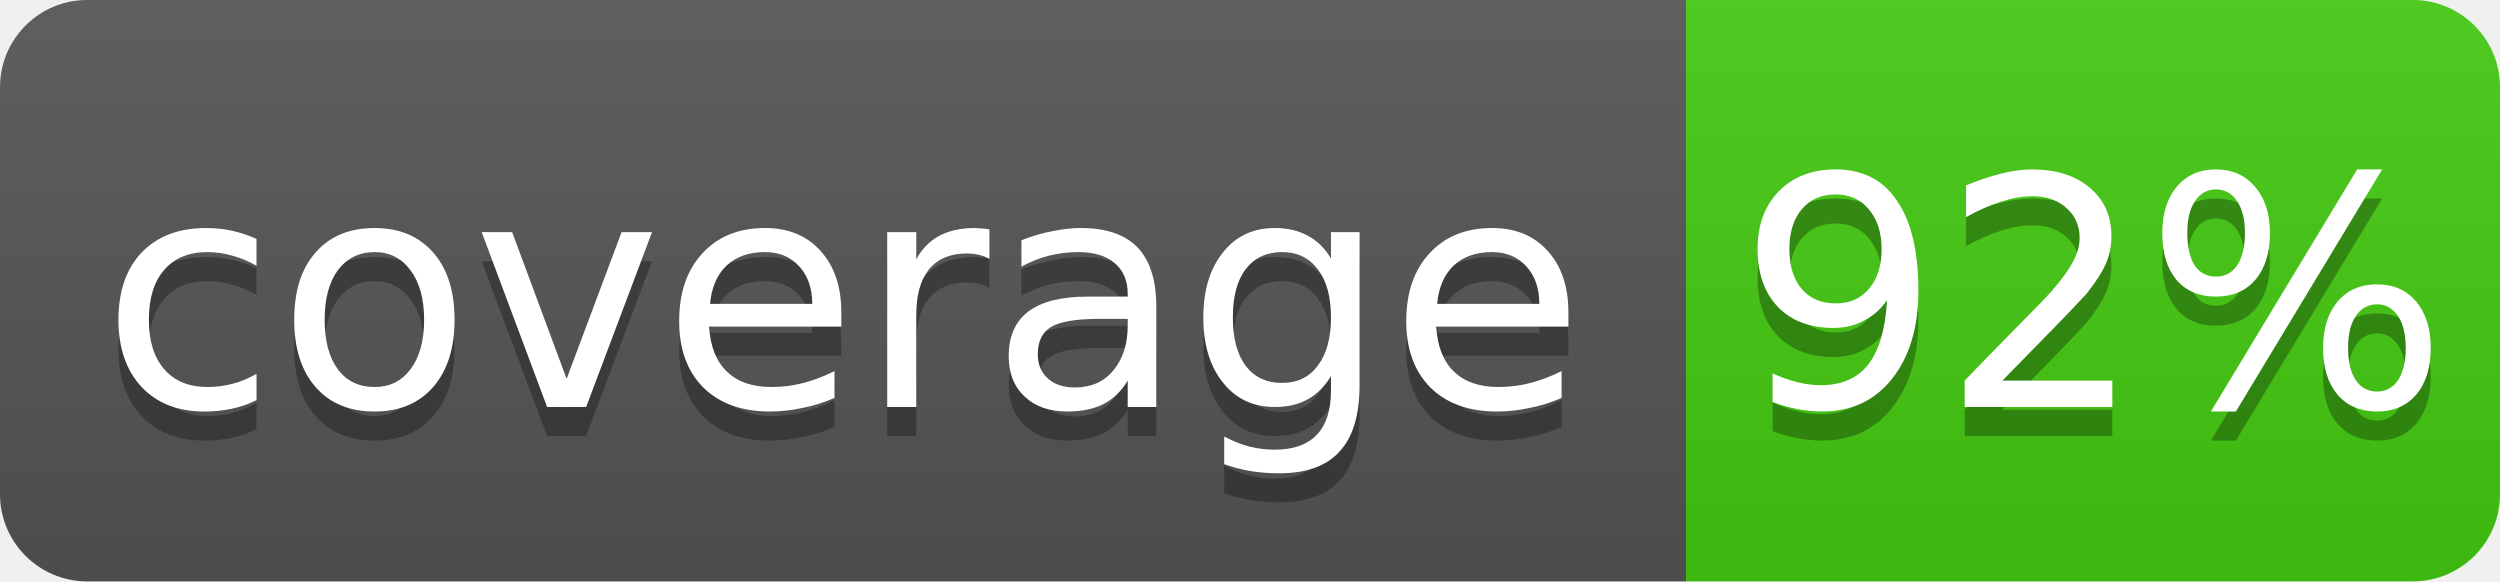
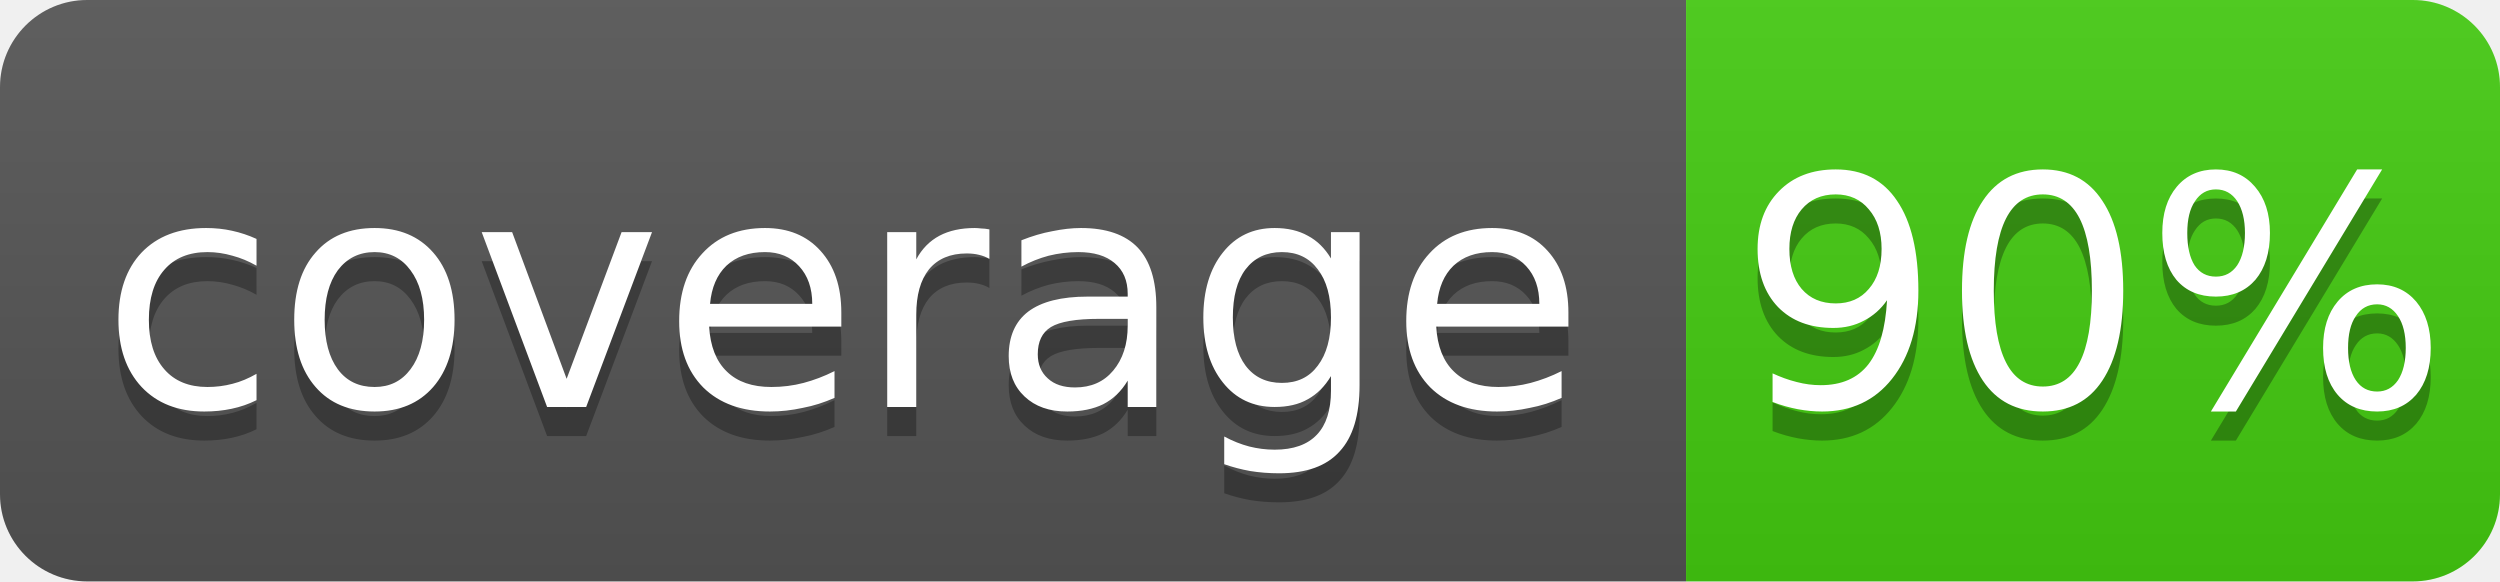
- <svg xmlns="http://www.w3.org/2000/svg" width="86" height="20" role="img" aria-label="coverage: 92%">
+ <svg xmlns="http://www.w3.org/2000/svg" width="86" height="20" role="img" aria-label="coverage: 90%">
  <linearGradient id="s" x2="0" y2="100%">
    <stop offset="0" stop-color="#bbb" stop-opacity=".1" />
    <stop offset="1" stop-opacity=".1" />
  </linearGradient>
  <clipPath id="r">
    <rect width="86" height="20" rx="3" fill="#fff" />
  </clipPath>
  <g clip-path="url(#r)">
    <rect width="58" height="20" fill="#555" />
    <rect x="58" width="28" height="20" fill="#4c1" />
    <rect width="86" height="20" fill="url(#s)" />
  </g>
  <g fill="#fff" text-anchor="middle" font-family="Verdana,Geneva,DejaVu Sans,sans-serif" font-size="11">
    <text x="29" y="15" fill="#010101" fill-opacity=".3">coverage</text>
    <text x="29" y="14">coverage</text>
-     <text x="72" y="15" fill="#010101" fill-opacity=".3">92%</text>
-     <text x="72" y="14">92%</text>
+     <text x="72" y="15" fill="#010101" fill-opacity=".3">90%</text>
+     <text x="72" y="14">90%</text>
  </g>
</svg>
